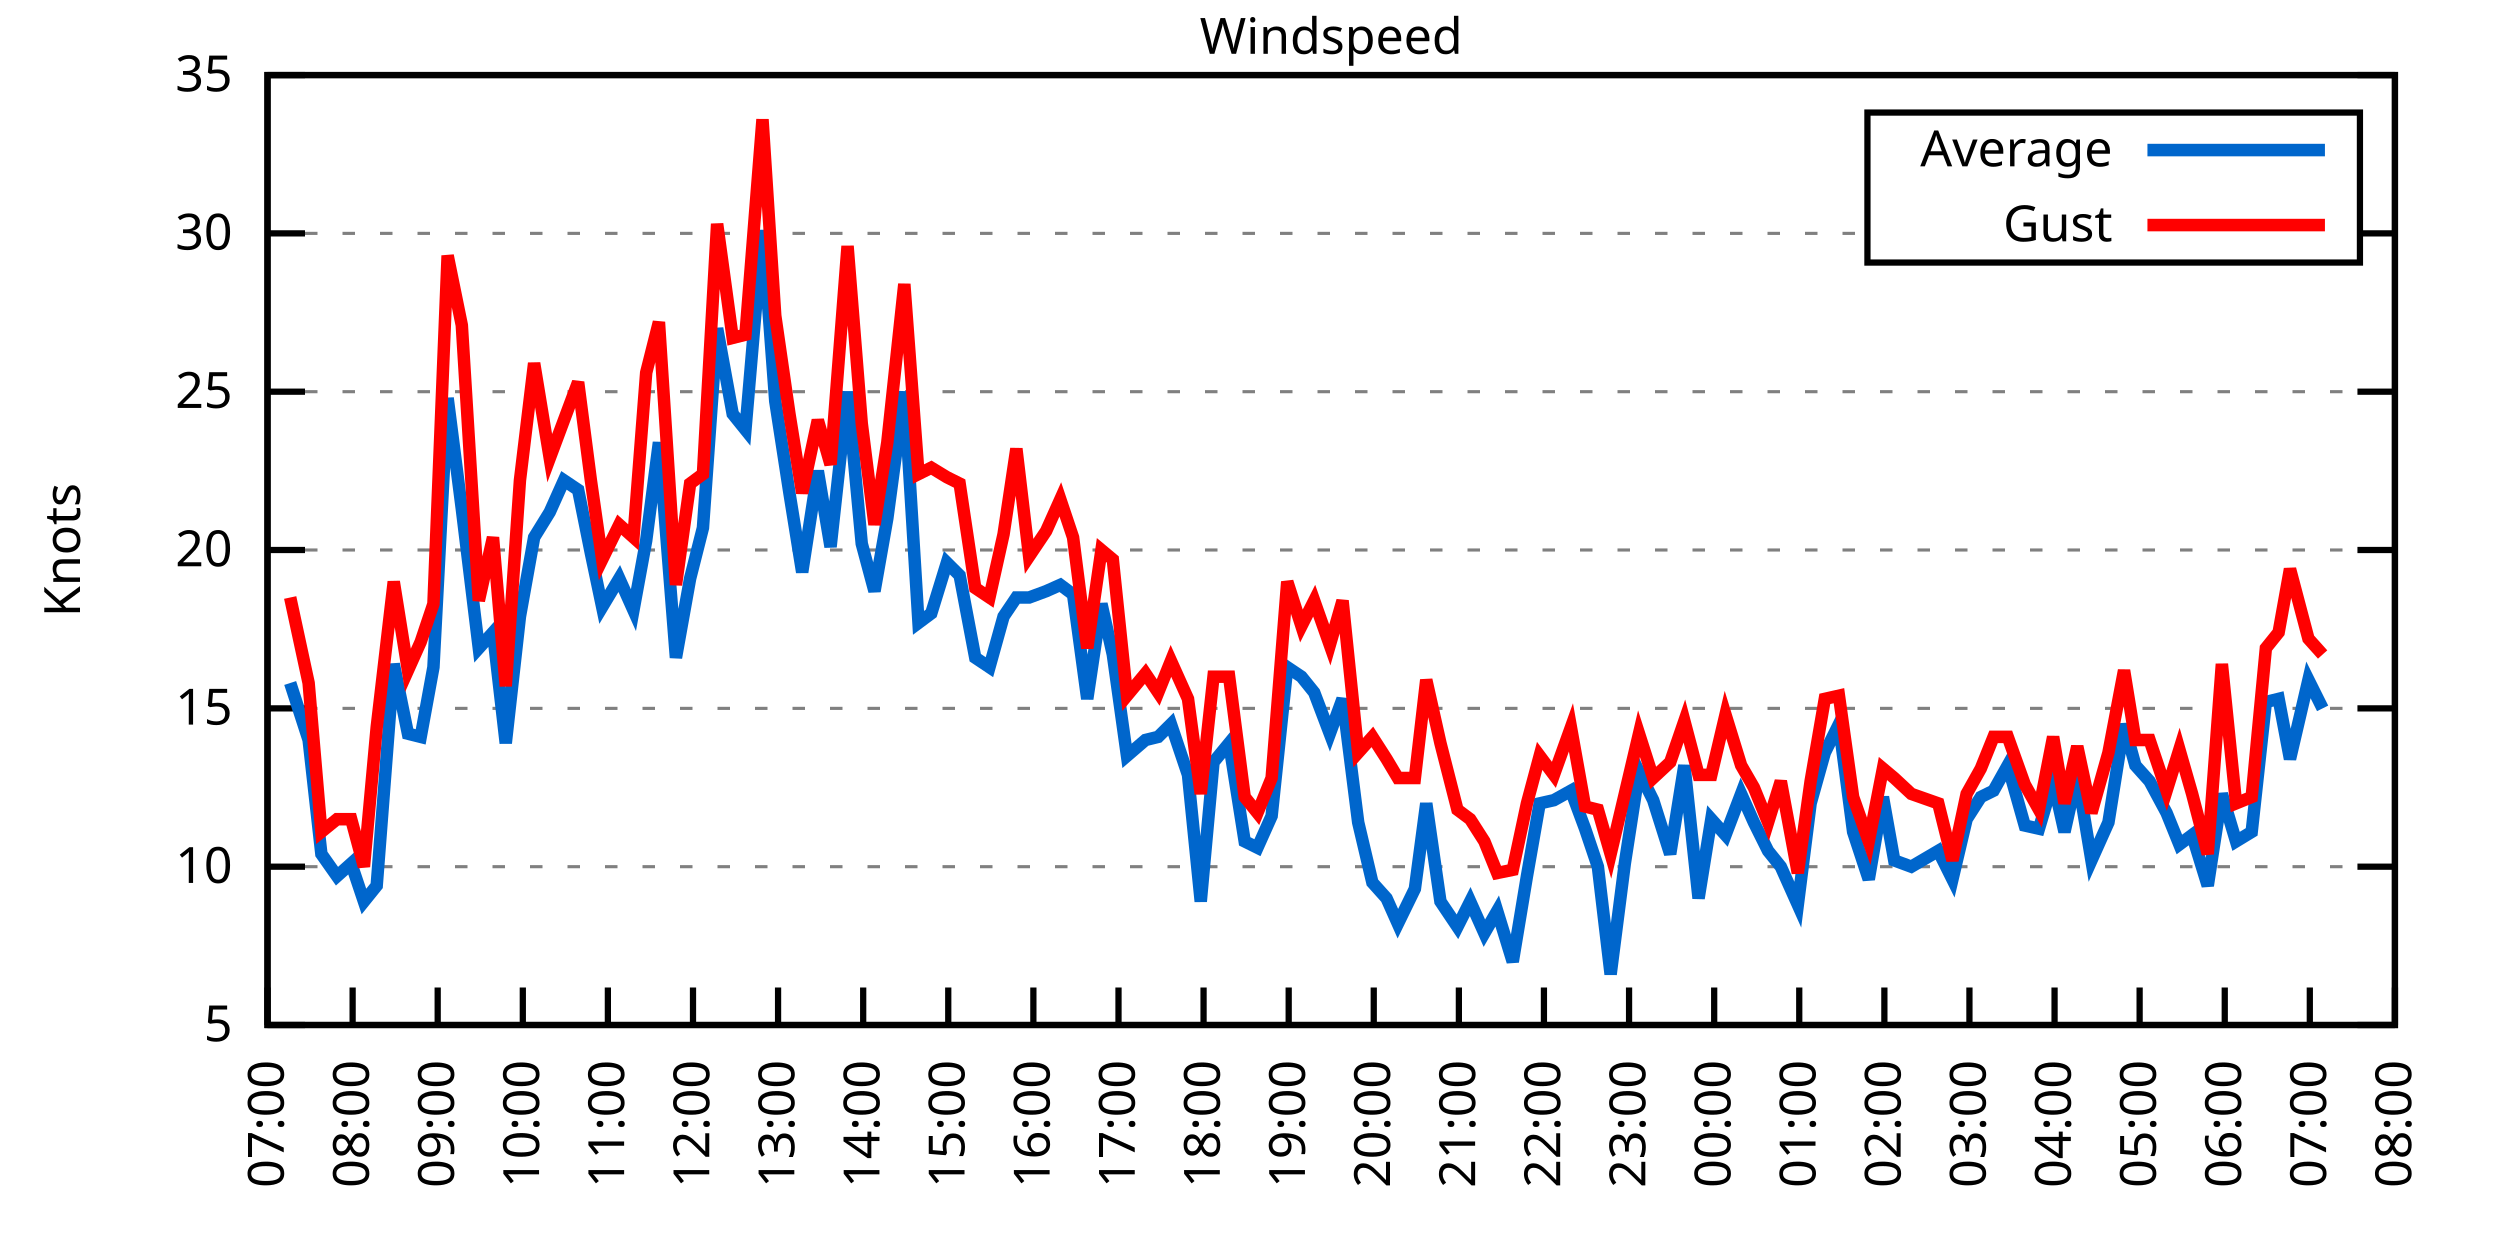
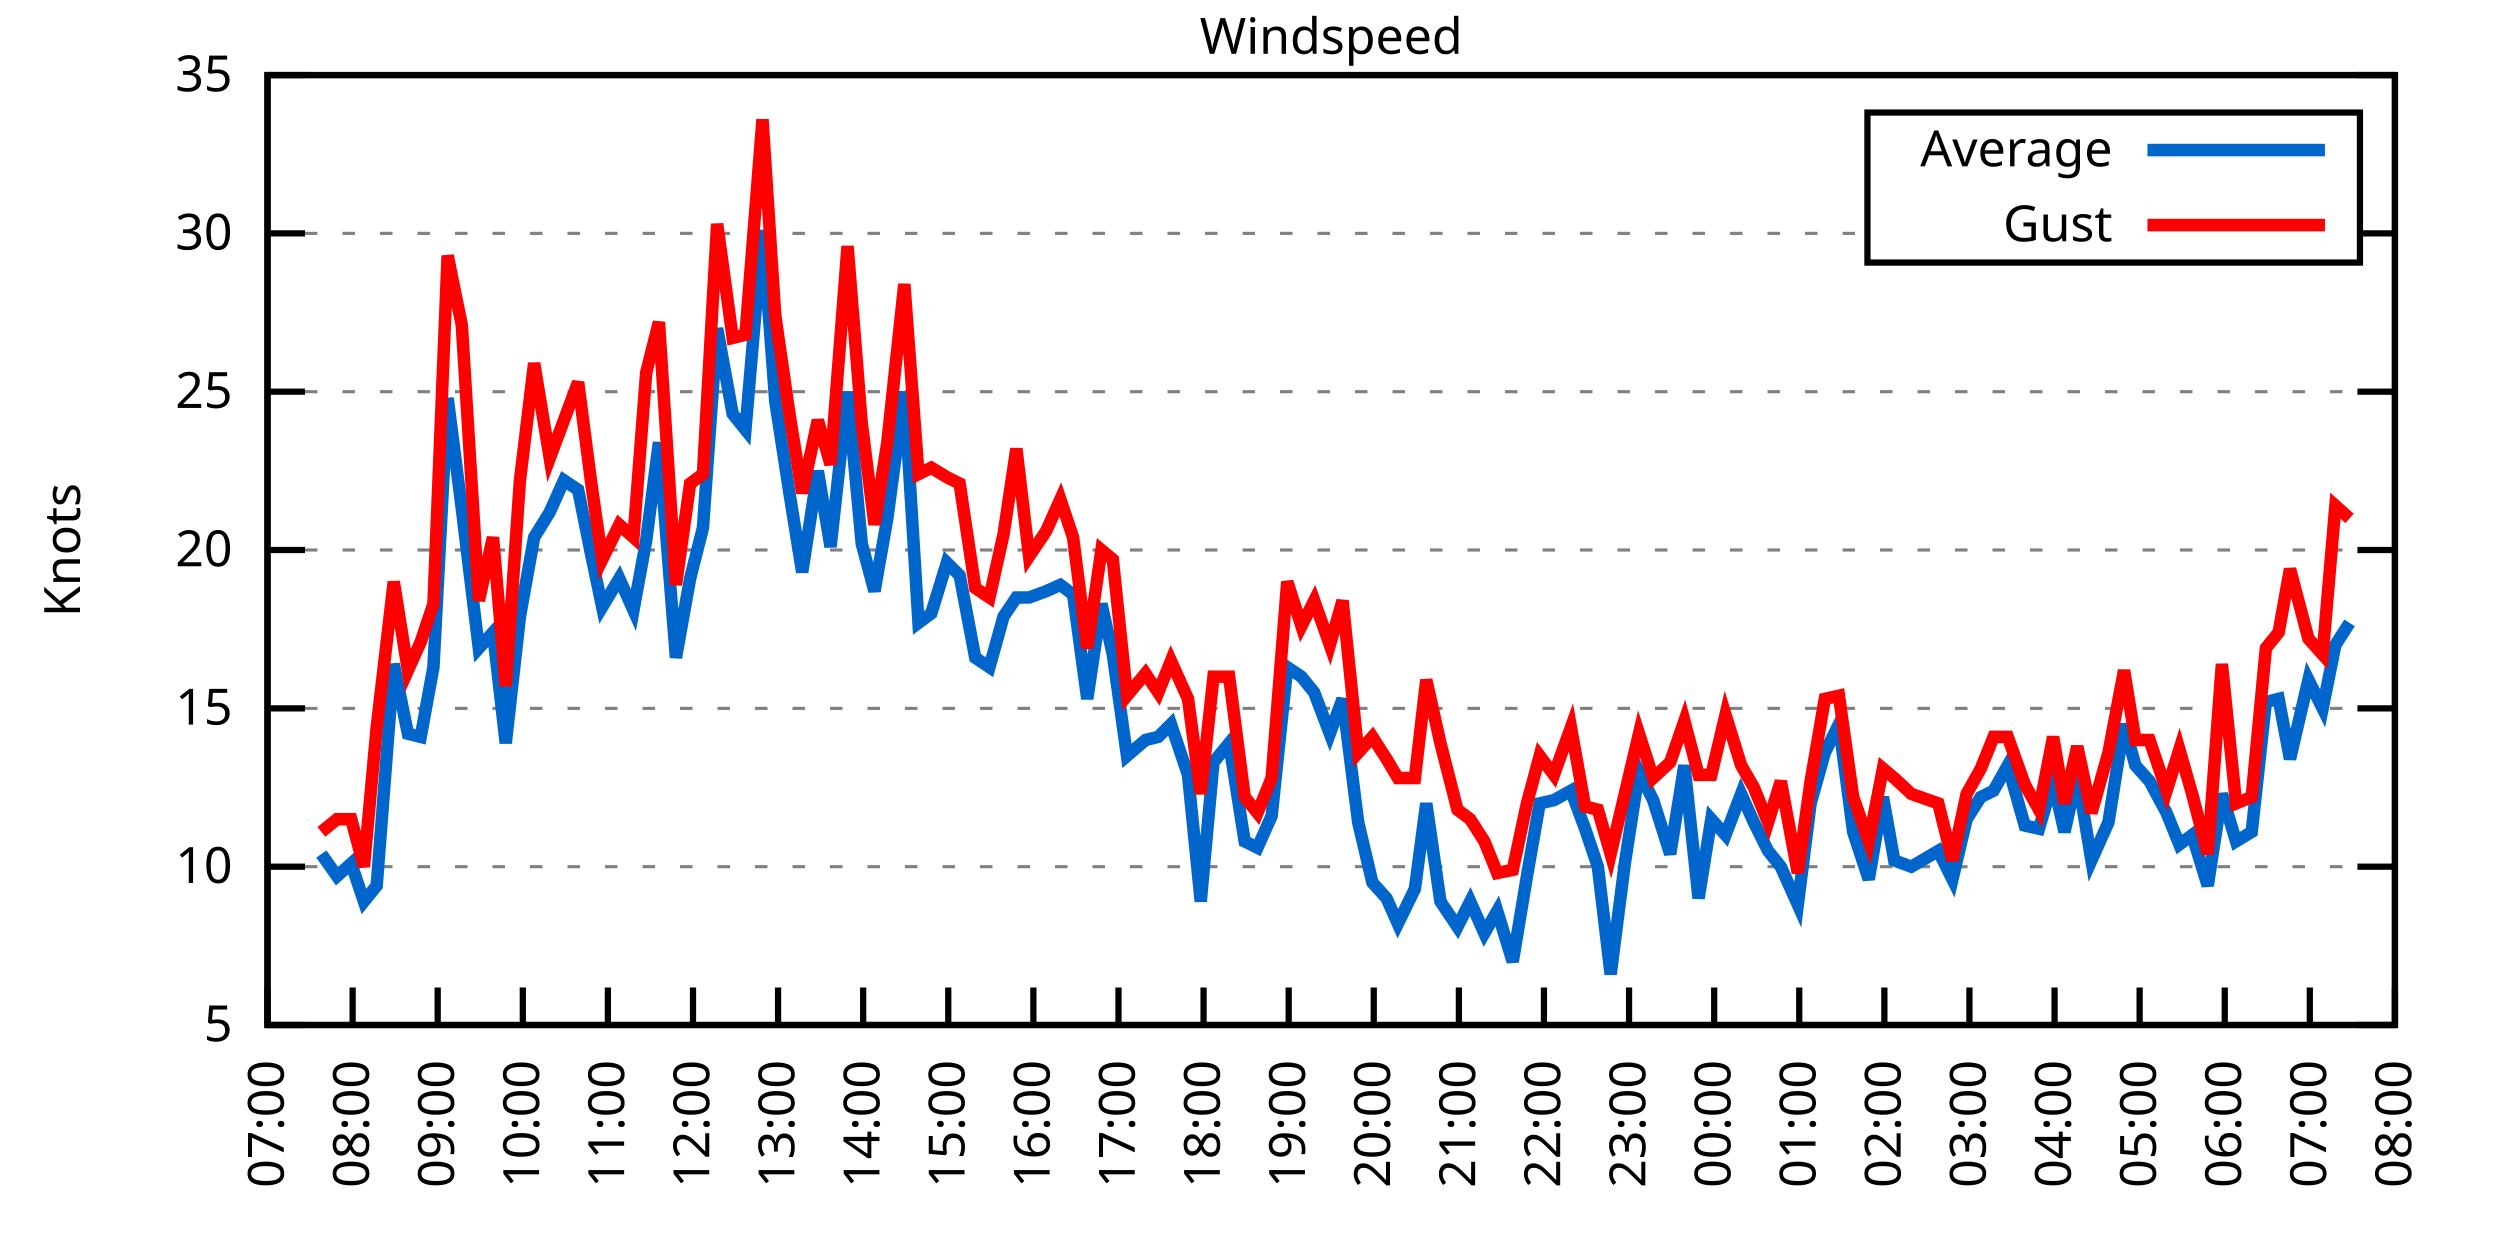
<svg xmlns="http://www.w3.org/2000/svg" xmlns:xlink="http://www.w3.org/1999/xlink" width="400" height="200" viewBox="0 0 400 200">
  <g id="gnuplot_canvas">
    <rect x="0" y="0" width="400" height="200" fill="none" />
    <defs>
      <circle id="gpDot" r="0.5" stroke-width="0.5" stroke="currentColor" />
      <path id="gpPt0" stroke-width="0.333" stroke="currentColor" d="M-1,0 h2 M0,-1 v2" />
      <path id="gpPt1" stroke-width="0.333" stroke="currentColor" d="M-1,-1 L1,1 M1,-1 L-1,1" />
      <path id="gpPt2" stroke-width="0.333" stroke="currentColor" d="M-1,0 L1,0 M0,-1 L0,1 M-1,-1 L1,1 M-1,1 L1,-1" />
      <rect id="gpPt3" stroke-width="0.333" stroke="currentColor" x="-1" y="-1" width="2" height="2" />
      <rect id="gpPt4" stroke-width="0.333" stroke="currentColor" fill="currentColor" x="-1" y="-1" width="2" height="2" />
      <circle id="gpPt5" stroke-width="0.333" stroke="currentColor" cx="0" cy="0" r="1" />
      <use xlink:href="#gpPt5" id="gpPt6" fill="currentColor" stroke="none" />
      <path id="gpPt7" stroke-width="0.333" stroke="currentColor" d="M0,-1.33 L-1.33,0.67 L1.33,0.67 z" />
      <use xlink:href="#gpPt7" id="gpPt8" fill="currentColor" stroke="none" />
      <use xlink:href="#gpPt7" id="gpPt9" stroke="currentColor" transform="rotate(180)" />
      <use xlink:href="#gpPt9" id="gpPt10" fill="currentColor" stroke="none" />
      <use xlink:href="#gpPt3" id="gpPt11" stroke="currentColor" transform="rotate(45)" />
      <use xlink:href="#gpPt11" id="gpPt12" fill="currentColor" stroke="none" />
      <path id="gpPt13" stroke-width="0.333" stroke="currentColor" d="M0,1.330 L1.265,0.411 L0.782,-1.067 L-0.782,-1.076 L-1.265,0.411 z" />
      <use xlink:href="#gpPt13" id="gpPt14" fill="currentColor" stroke="none" />
      <filter id="textbox" filterUnits="objectBoundingBox" x="0" y="0" height="1" width="1">
        <feFlood flood-color="white" flood-opacity="1" result="bgnd" />
        <feComposite in="SourceGraphic" in2="bgnd" operator="atop" />
      </filter>
      <filter id="greybox" filterUnits="objectBoundingBox" x="0" y="0" height="1" width="1">
        <feFlood flood-color="lightgrey" flood-opacity="1" result="grey" />
        <feComposite in="SourceGraphic" in2="grey" operator="atop" />
      </filter>
    </defs>
    <g fill="none" color="white" stroke="currentColor" stroke-width="1.00" stroke-linecap="butt" stroke-linejoin="miter">
</g>
    <g fill="none" color="black" stroke="currentColor" stroke-width="1.00" stroke-linecap="butt" stroke-linejoin="miter">
      <g stroke="none" shape-rendering="crispEdges">
        <polygon fill="rgb(255, 255, 255)" points="42.80,164.00 383.18,164.00 383.18,12.02 42.80,12.02 " />
      </g>
    </g>
    <g fill="none" color="black" stroke="currentColor" stroke-width="1.00" stroke-linecap="butt" stroke-linejoin="miter">
</g>
    <g fill="none" color="black" stroke="black" stroke-width="0.50" stroke-linecap="butt" stroke-linejoin="miter">
</g>
    <g fill="none" color="gray" stroke="currentColor" stroke-width="0.50" stroke-linecap="butt" stroke-linejoin="miter">
      <path stroke="gray" stroke-dasharray="2,4" class="gridline" d="M42.80,164.00 L383.19,164.00  " />
    </g>
    <g fill="none" color="gray" stroke="gray" stroke-width="1.00" stroke-linecap="butt" stroke-linejoin="miter">
</g>
    <g fill="none" color="black" stroke="currentColor" stroke-width="1.00" stroke-linecap="butt" stroke-linejoin="miter">
      <path stroke="black" d="M42.80,164.00 L48.80,164.00 M383.19,164.00 L377.19,164.00  " />
      <g transform="translate(37.20,166.60)" stroke="none" fill="black" font-family="Sans" font-size="8.00" text-anchor="end">
        <text>
          <tspan font-family="Sans"> 5</tspan>
        </text>
      </g>
    </g>
    <g fill="none" color="black" stroke="currentColor" stroke-width="1.00" stroke-linecap="butt" stroke-linejoin="miter">
</g>
    <g fill="none" color="black" stroke="black" stroke-width="0.50" stroke-linecap="butt" stroke-linejoin="miter">
</g>
    <g fill="none" color="gray" stroke="currentColor" stroke-width="0.50" stroke-linecap="butt" stroke-linejoin="miter">
      <path stroke="gray" stroke-dasharray="2,4" class="gridline" d="M42.80,138.67 L383.19,138.67  " />
    </g>
    <g fill="none" color="gray" stroke="gray" stroke-width="1.00" stroke-linecap="butt" stroke-linejoin="miter">
</g>
    <g fill="none" color="black" stroke="currentColor" stroke-width="1.00" stroke-linecap="butt" stroke-linejoin="miter">
      <path stroke="black" d="M42.80,138.67 L48.80,138.67 M383.19,138.67 L377.19,138.67  " />
      <g transform="translate(37.20,141.27)" stroke="none" fill="black" font-family="Sans" font-size="8.00" text-anchor="end">
        <text>
          <tspan font-family="Sans"> 10</tspan>
        </text>
      </g>
    </g>
    <g fill="none" color="black" stroke="currentColor" stroke-width="1.00" stroke-linecap="butt" stroke-linejoin="miter">
</g>
    <g fill="none" color="black" stroke="black" stroke-width="0.50" stroke-linecap="butt" stroke-linejoin="miter">
</g>
    <g fill="none" color="gray" stroke="currentColor" stroke-width="0.50" stroke-linecap="butt" stroke-linejoin="miter">
      <path stroke="gray" stroke-dasharray="2,4" class="gridline" d="M42.80,113.34 L383.19,113.34  " />
    </g>
    <g fill="none" color="gray" stroke="gray" stroke-width="1.00" stroke-linecap="butt" stroke-linejoin="miter">
</g>
    <g fill="none" color="black" stroke="currentColor" stroke-width="1.00" stroke-linecap="butt" stroke-linejoin="miter">
      <path stroke="black" d="M42.80,113.34 L48.80,113.34 M383.19,113.34 L377.19,113.34  " />
      <g transform="translate(37.20,115.94)" stroke="none" fill="black" font-family="Sans" font-size="8.00" text-anchor="end">
        <text>
          <tspan font-family="Sans"> 15</tspan>
        </text>
      </g>
    </g>
    <g fill="none" color="black" stroke="currentColor" stroke-width="1.00" stroke-linecap="butt" stroke-linejoin="miter">
</g>
    <g fill="none" color="black" stroke="black" stroke-width="0.50" stroke-linecap="butt" stroke-linejoin="miter">
</g>
    <g fill="none" color="gray" stroke="currentColor" stroke-width="0.50" stroke-linecap="butt" stroke-linejoin="miter">
      <path stroke="gray" stroke-dasharray="2,4" class="gridline" d="M42.80,88.00 L383.19,88.00  " />
    </g>
    <g fill="none" color="gray" stroke="gray" stroke-width="1.00" stroke-linecap="butt" stroke-linejoin="miter">
</g>
    <g fill="none" color="black" stroke="currentColor" stroke-width="1.00" stroke-linecap="butt" stroke-linejoin="miter">
      <path stroke="black" d="M42.80,88.00 L48.80,88.00 M383.19,88.00 L377.19,88.00  " />
      <g transform="translate(37.20,90.60)" stroke="none" fill="black" font-family="Sans" font-size="8.00" text-anchor="end">
        <text>
          <tspan font-family="Sans"> 20</tspan>
        </text>
      </g>
    </g>
    <g fill="none" color="black" stroke="currentColor" stroke-width="1.00" stroke-linecap="butt" stroke-linejoin="miter">
</g>
    <g fill="none" color="black" stroke="black" stroke-width="0.50" stroke-linecap="butt" stroke-linejoin="miter">
</g>
    <g fill="none" color="gray" stroke="currentColor" stroke-width="0.50" stroke-linecap="butt" stroke-linejoin="miter">
      <path stroke="gray" stroke-dasharray="2,4" class="gridline" d="M42.80,62.67 L383.19,62.67  " />
    </g>
    <g fill="none" color="gray" stroke="gray" stroke-width="1.00" stroke-linecap="butt" stroke-linejoin="miter">
</g>
    <g fill="none" color="black" stroke="currentColor" stroke-width="1.00" stroke-linecap="butt" stroke-linejoin="miter">
      <path stroke="black" d="M42.80,62.67 L48.80,62.67 M383.19,62.67 L377.19,62.67  " />
      <g transform="translate(37.20,65.27)" stroke="none" fill="black" font-family="Sans" font-size="8.00" text-anchor="end">
        <text>
          <tspan font-family="Sans"> 25</tspan>
        </text>
      </g>
    </g>
    <g fill="none" color="black" stroke="currentColor" stroke-width="1.00" stroke-linecap="butt" stroke-linejoin="miter">
</g>
    <g fill="none" color="black" stroke="black" stroke-width="0.50" stroke-linecap="butt" stroke-linejoin="miter">
</g>
    <g fill="none" color="gray" stroke="currentColor" stroke-width="0.50" stroke-linecap="butt" stroke-linejoin="miter">
      <path stroke="gray" stroke-dasharray="2,4" class="gridline" d="M42.80,37.34 L298.79,37.34 M377.59,37.34 L383.19,37.34  " />
    </g>
    <g fill="none" color="gray" stroke="gray" stroke-width="1.00" stroke-linecap="butt" stroke-linejoin="miter">
</g>
    <g fill="none" color="black" stroke="currentColor" stroke-width="1.00" stroke-linecap="butt" stroke-linejoin="miter">
      <path stroke="black" d="M42.80,37.34 L48.80,37.34 M383.19,37.34 L377.19,37.34  " />
      <g transform="translate(37.20,39.94)" stroke="none" fill="black" font-family="Sans" font-size="8.00" text-anchor="end">
        <text>
          <tspan font-family="Sans"> 30</tspan>
        </text>
      </g>
    </g>
    <g fill="none" color="black" stroke="currentColor" stroke-width="1.00" stroke-linecap="butt" stroke-linejoin="miter">
</g>
    <g fill="none" color="black" stroke="black" stroke-width="0.50" stroke-linecap="butt" stroke-linejoin="miter">
</g>
    <g fill="none" color="gray" stroke="currentColor" stroke-width="0.50" stroke-linecap="butt" stroke-linejoin="miter">
      <path stroke="gray" stroke-dasharray="2,4" class="gridline" d="M42.80,12.01 L383.19,12.01  " />
    </g>
    <g fill="none" color="gray" stroke="gray" stroke-width="1.00" stroke-linecap="butt" stroke-linejoin="miter">
</g>
    <g fill="none" color="black" stroke="currentColor" stroke-width="1.00" stroke-linecap="butt" stroke-linejoin="miter">
      <path stroke="black" d="M42.80,12.01 L48.80,12.01 M383.19,12.01 L377.19,12.01  " />
      <g transform="translate(37.20,14.61)" stroke="none" fill="black" font-family="Sans" font-size="8.00" text-anchor="end">
        <text>
          <tspan font-family="Sans"> 35</tspan>
        </text>
      </g>
    </g>
    <g fill="none" color="black" stroke="currentColor" stroke-width="1.00" stroke-linecap="butt" stroke-linejoin="miter">
      <path stroke="black" d="M42.80,164.00 L42.80,158.00  " />
      <g transform="translate(45.40,169.60) rotate(270.00)" stroke="none" fill="black" font-family="Sans" font-size="8.00" text-anchor="end">
        <text>
          <tspan font-family="Sans">07:00</tspan>
        </text>
      </g>
    </g>
    <g fill="none" color="black" stroke="currentColor" stroke-width="1.00" stroke-linecap="butt" stroke-linejoin="miter">
      <path stroke="black" d="M56.42,164.00 L56.42,158.00  " />
      <g transform="translate(59.02,169.60) rotate(270.00)" stroke="none" fill="black" font-family="Sans" font-size="8.00" text-anchor="end">
        <text>
          <tspan font-family="Sans">08:00</tspan>
        </text>
      </g>
    </g>
    <g fill="none" color="black" stroke="currentColor" stroke-width="1.00" stroke-linecap="butt" stroke-linejoin="miter">
      <path stroke="black" d="M70.03,164.00 L70.03,158.00  " />
      <g transform="translate(72.63,169.60) rotate(270.00)" stroke="none" fill="black" font-family="Sans" font-size="8.00" text-anchor="end">
        <text>
          <tspan font-family="Sans">09:00</tspan>
        </text>
      </g>
    </g>
    <g fill="none" color="black" stroke="currentColor" stroke-width="1.00" stroke-linecap="butt" stroke-linejoin="miter">
      <path stroke="black" d="M83.65,164.00 L83.65,158.00  " />
      <g transform="translate(86.25,169.60) rotate(270.00)" stroke="none" fill="black" font-family="Sans" font-size="8.00" text-anchor="end">
        <text>
          <tspan font-family="Sans">10:00</tspan>
        </text>
      </g>
    </g>
    <g fill="none" color="black" stroke="currentColor" stroke-width="1.00" stroke-linecap="butt" stroke-linejoin="miter">
      <path stroke="black" d="M97.26,164.00 L97.26,158.00  " />
      <g transform="translate(99.86,169.60) rotate(270.00)" stroke="none" fill="black" font-family="Sans" font-size="8.00" text-anchor="end">
        <text>
          <tspan font-family="Sans">11:00</tspan>
        </text>
      </g>
    </g>
    <g fill="none" color="black" stroke="currentColor" stroke-width="1.00" stroke-linecap="butt" stroke-linejoin="miter">
      <path stroke="black" d="M110.88,164.00 L110.88,158.00  " />
      <g transform="translate(113.48,169.60) rotate(270.00)" stroke="none" fill="black" font-family="Sans" font-size="8.00" text-anchor="end">
        <text>
          <tspan font-family="Sans">12:00</tspan>
        </text>
      </g>
    </g>
    <g fill="none" color="black" stroke="currentColor" stroke-width="1.00" stroke-linecap="butt" stroke-linejoin="miter">
      <path stroke="black" d="M124.49,164.00 L124.49,158.00  " />
      <g transform="translate(127.09,169.60) rotate(270.00)" stroke="none" fill="black" font-family="Sans" font-size="8.00" text-anchor="end">
        <text>
          <tspan font-family="Sans">13:00</tspan>
        </text>
      </g>
    </g>
    <g fill="none" color="black" stroke="currentColor" stroke-width="1.00" stroke-linecap="butt" stroke-linejoin="miter">
      <path stroke="black" d="M138.11,164.00 L138.11,158.00  " />
      <g transform="translate(140.71,169.60) rotate(270.00)" stroke="none" fill="black" font-family="Sans" font-size="8.00" text-anchor="end">
        <text>
          <tspan font-family="Sans">14:00</tspan>
        </text>
      </g>
    </g>
    <g fill="none" color="black" stroke="currentColor" stroke-width="1.00" stroke-linecap="butt" stroke-linejoin="miter">
      <path stroke="black" d="M151.72,164.00 L151.72,158.00  " />
      <g transform="translate(154.32,169.60) rotate(270.00)" stroke="none" fill="black" font-family="Sans" font-size="8.00" text-anchor="end">
        <text>
          <tspan font-family="Sans">15:00</tspan>
        </text>
      </g>
    </g>
    <g fill="none" color="black" stroke="currentColor" stroke-width="1.00" stroke-linecap="butt" stroke-linejoin="miter">
      <path stroke="black" d="M165.34,164.00 L165.34,158.00  " />
      <g transform="translate(167.94,169.60) rotate(270.00)" stroke="none" fill="black" font-family="Sans" font-size="8.00" text-anchor="end">
        <text>
          <tspan font-family="Sans">16:00</tspan>
        </text>
      </g>
    </g>
    <g fill="none" color="black" stroke="currentColor" stroke-width="1.00" stroke-linecap="butt" stroke-linejoin="miter">
      <path stroke="black" d="M178.96,164.00 L178.96,158.00  " />
      <g transform="translate(181.56,169.60) rotate(270.00)" stroke="none" fill="black" font-family="Sans" font-size="8.00" text-anchor="end">
        <text>
          <tspan font-family="Sans">17:00</tspan>
        </text>
      </g>
    </g>
    <g fill="none" color="black" stroke="currentColor" stroke-width="1.00" stroke-linecap="butt" stroke-linejoin="miter">
      <path stroke="black" d="M192.57,164.00 L192.57,158.00  " />
      <g transform="translate(195.17,169.60) rotate(270.00)" stroke="none" fill="black" font-family="Sans" font-size="8.00" text-anchor="end">
        <text>
          <tspan font-family="Sans">18:00</tspan>
        </text>
      </g>
    </g>
    <g fill="none" color="black" stroke="currentColor" stroke-width="1.00" stroke-linecap="butt" stroke-linejoin="miter">
      <path stroke="black" d="M206.19,164.00 L206.19,158.00  " />
      <g transform="translate(208.79,169.60) rotate(270.00)" stroke="none" fill="black" font-family="Sans" font-size="8.00" text-anchor="end">
        <text>
          <tspan font-family="Sans">19:00</tspan>
        </text>
      </g>
    </g>
    <g fill="none" color="black" stroke="currentColor" stroke-width="1.00" stroke-linecap="butt" stroke-linejoin="miter">
      <path stroke="black" d="M219.80,164.00 L219.80,158.00  " />
      <g transform="translate(222.40,169.60) rotate(270.00)" stroke="none" fill="black" font-family="Sans" font-size="8.00" text-anchor="end">
        <text>
          <tspan font-family="Sans">20:00</tspan>
        </text>
      </g>
    </g>
    <g fill="none" color="black" stroke="currentColor" stroke-width="1.00" stroke-linecap="butt" stroke-linejoin="miter">
      <path stroke="black" d="M233.42,164.00 L233.42,158.00  " />
      <g transform="translate(236.02,169.60) rotate(270.00)" stroke="none" fill="black" font-family="Sans" font-size="8.00" text-anchor="end">
        <text>
          <tspan font-family="Sans">21:00</tspan>
        </text>
      </g>
    </g>
    <g fill="none" color="black" stroke="currentColor" stroke-width="1.00" stroke-linecap="butt" stroke-linejoin="miter">
      <path stroke="black" d="M247.03,164.00 L247.03,158.00  " />
      <g transform="translate(249.63,169.60) rotate(270.00)" stroke="none" fill="black" font-family="Sans" font-size="8.00" text-anchor="end">
        <text>
          <tspan font-family="Sans">22:00</tspan>
        </text>
      </g>
    </g>
    <g fill="none" color="black" stroke="currentColor" stroke-width="1.00" stroke-linecap="butt" stroke-linejoin="miter">
      <path stroke="black" d="M260.65,164.00 L260.65,158.00  " />
      <g transform="translate(263.25,169.60) rotate(270.00)" stroke="none" fill="black" font-family="Sans" font-size="8.00" text-anchor="end">
        <text>
          <tspan font-family="Sans">23:00</tspan>
        </text>
      </g>
    </g>
    <g fill="none" color="black" stroke="currentColor" stroke-width="1.00" stroke-linecap="butt" stroke-linejoin="miter">
      <path stroke="black" d="M274.27,164.00 L274.27,158.00  " />
      <g transform="translate(276.87,169.60) rotate(270.00)" stroke="none" fill="black" font-family="Sans" font-size="8.00" text-anchor="end">
        <text>
          <tspan font-family="Sans">00:00</tspan>
        </text>
      </g>
    </g>
    <g fill="none" color="black" stroke="currentColor" stroke-width="1.00" stroke-linecap="butt" stroke-linejoin="miter">
      <path stroke="black" d="M287.88,164.00 L287.88,158.00  " />
      <g transform="translate(290.48,169.60) rotate(270.00)" stroke="none" fill="black" font-family="Sans" font-size="8.00" text-anchor="end">
        <text>
          <tspan font-family="Sans">01:00</tspan>
        </text>
      </g>
    </g>
    <g fill="none" color="black" stroke="currentColor" stroke-width="1.00" stroke-linecap="butt" stroke-linejoin="miter">
      <path stroke="black" d="M301.50,164.00 L301.50,158.00  " />
      <g transform="translate(304.10,169.60) rotate(270.00)" stroke="none" fill="black" font-family="Sans" font-size="8.00" text-anchor="end">
        <text>
          <tspan font-family="Sans">02:00</tspan>
        </text>
      </g>
    </g>
    <g fill="none" color="black" stroke="currentColor" stroke-width="1.00" stroke-linecap="butt" stroke-linejoin="miter">
      <path stroke="black" d="M315.11,164.00 L315.11,158.00  " />
      <g transform="translate(317.71,169.60) rotate(270.00)" stroke="none" fill="black" font-family="Sans" font-size="8.00" text-anchor="end">
        <text>
          <tspan font-family="Sans">03:00</tspan>
        </text>
      </g>
    </g>
    <g fill="none" color="black" stroke="currentColor" stroke-width="1.00" stroke-linecap="butt" stroke-linejoin="miter">
      <path stroke="black" d="M328.73,164.00 L328.73,158.00  " />
      <g transform="translate(331.33,169.60) rotate(270.00)" stroke="none" fill="black" font-family="Sans" font-size="8.00" text-anchor="end">
        <text>
          <tspan font-family="Sans">04:00</tspan>
        </text>
      </g>
    </g>
    <g fill="none" color="black" stroke="currentColor" stroke-width="1.00" stroke-linecap="butt" stroke-linejoin="miter">
      <path stroke="black" d="M342.34,164.00 L342.34,158.00  " />
      <g transform="translate(344.94,169.60) rotate(270.00)" stroke="none" fill="black" font-family="Sans" font-size="8.00" text-anchor="end">
        <text>
          <tspan font-family="Sans">05:00</tspan>
        </text>
      </g>
    </g>
    <g fill="none" color="black" stroke="currentColor" stroke-width="1.00" stroke-linecap="butt" stroke-linejoin="miter">
      <path stroke="black" d="M355.96,164.00 L355.96,158.00  " />
      <g transform="translate(358.56,169.60) rotate(270.00)" stroke="none" fill="black" font-family="Sans" font-size="8.00" text-anchor="end">
        <text>
          <tspan font-family="Sans">06:00</tspan>
        </text>
      </g>
    </g>
    <g fill="none" color="black" stroke="currentColor" stroke-width="1.00" stroke-linecap="butt" stroke-linejoin="miter">
      <path stroke="black" d="M369.57,164.00 L369.57,158.00  " />
      <g transform="translate(372.17,169.60) rotate(270.00)" stroke="none" fill="black" font-family="Sans" font-size="8.00" text-anchor="end">
        <text>
          <tspan font-family="Sans">07:00</tspan>
        </text>
      </g>
    </g>
    <g fill="none" color="black" stroke="currentColor" stroke-width="1.00" stroke-linecap="butt" stroke-linejoin="miter">
      <path stroke="black" d="M383.19,164.00 L383.19,158.00  " />
      <g transform="translate(385.79,169.60) rotate(270.00)" stroke="none" fill="black" font-family="Sans" font-size="8.00" text-anchor="end">
        <text>
          <tspan font-family="Sans">08:00</tspan>
        </text>
      </g>
    </g>
    <g fill="none" color="black" stroke="currentColor" stroke-width="1.00" stroke-linecap="butt" stroke-linejoin="miter">
</g>
    <g fill="none" color="black" stroke="currentColor" stroke-width="1.00" stroke-linecap="butt" stroke-linejoin="miter">
      <path stroke="black" d="M42.80,12.01 L42.80,164.00 L383.19,164.00 L383.19,12.01 L42.80,12.01 Z  " />
    </g>
    <g fill="none" color="black" stroke="currentColor" stroke-width="1.00" stroke-linecap="butt" stroke-linejoin="miter">
</g>
    <g fill="none" color="black" stroke="currentColor" stroke-width="1.00" stroke-linecap="butt" stroke-linejoin="miter">
      <path stroke="black" d="M298.79,42.01 L298.79,18.01 L377.59,18.01 L377.59,42.01 L298.79,42.01 Z  " />
    </g>
    <g id="Windspeed_plot_1">
      <g fill="none" color="white" stroke="black" stroke-width="2.00" stroke-linecap="butt" stroke-linejoin="miter">
</g>
      <g fill="none" color="black" stroke="currentColor" stroke-width="2.00" stroke-linecap="butt" stroke-linejoin="miter">
        <g transform="translate(337.99,26.61)" stroke="none" fill="black" font-family="Sans" font-size="8.00" text-anchor="end">
          <text>
            <tspan font-family="Sans">Average</tspan>
          </text>
        </g>
      </g>
      <g fill="none" color="black" stroke="currentColor" stroke-width="2.00" stroke-linecap="butt" stroke-linejoin="miter">
-         <path stroke="rgb(  0, 102, 204)" d="M343.59,24.01 L371.99,24.01 M46.43,109.28 L49.38,118.40 L51.42,136.64 L53.92,140.19 L56.19,138.16 L58.23,144.24   L60.27,141.71 L63.00,106.24 L65.27,117.39 L67.31,117.90 L69.35,106.75 L71.62,63.69 L73.89,81.42 L76.61,103.71   L78.88,101.18 L80.92,118.91 L83.19,98.64 L85.46,85.98 L87.96,81.93 L90.23,76.86 L92.50,78.38 L94.54,88.51   L96.35,97.12 L99.08,92.56 L101.35,97.63 L103.39,86.49 L105.43,70.78 L108.15,105.23 L110.42,92.56 L112.47,84.46   L114.74,52.54 L117.23,66.22 L119.27,68.75 L122.00,36.84 L124.04,64.19 L126.31,78.89 L128.35,91.55 L130.85,75.34   L132.89,87.50 L135.61,62.67 L137.88,86.99 L139.92,94.59 L141.97,82.94 L144.69,62.67 L146.96,99.66 L149.00,98.14   L151.50,90.03 L153.54,92.06 L156.04,105.23 L158.31,106.75 L160.57,98.64 L162.62,95.60 L164.66,95.60 L167.38,94.59   L169.65,93.58 L171.69,95.10 L173.96,111.82 L176.23,96.62 L178.05,104.72 L180.32,120.94 L183.27,118.40 L185.31,117.90   L187.35,115.87 L190.08,123.98 L192.12,144.24 L194.16,121.95 L196.66,118.91 L199.15,134.62 L201.19,135.63 L203.46,130.56   L205.96,106.75 L208.23,108.27 L210.27,110.80 L212.77,117.39 L214.81,111.82 L217.31,131.58 L219.58,141.20 L221.85,143.73   L223.66,147.79 L226.38,142.21 L228.20,128.54 L230.47,144.24 L233.19,148.29 L235.23,144.24 L237.50,149.31 L239.55,145.76   L242.04,153.87 L244.31,140.19 L246.35,128.54 L248.62,128.03 L251.35,126.51 L253.61,132.59 L255.66,138.67 L257.70,155.89   L259.97,138.16 L262.24,123.47 L264.51,128.03 L267.23,136.64 L269.50,122.46 L271.77,143.73 L273.81,131.07 L276.08,133.60   L278.58,127.02 L280.62,131.58 L282.89,136.14 L284.93,138.67 L287.65,144.75 L289.70,128.54 L291.97,120.43 L294.23,115.87   L296.50,133.10 L299.00,140.69 L301.27,127.52 L303.08,137.66 L305.81,138.67 L310.12,136.14 L312.39,140.69 L314.66,131.07   L316.93,127.52 L318.97,126.51 L321.24,122.46 L323.96,132.08 L326.23,132.59 L328.50,124.99 L330.32,133.10 L332.36,123.98   L334.63,137.66 L337.35,131.58 L339.85,115.87 L341.66,122.46 L343.93,124.99 L346.65,130.06 L348.70,135.12 L350.74,133.60   L353.24,141.71 L355.50,127.02 L357.77,134.62 L360.27,133.10 L362.54,112.32 L364.58,111.82 L366.40,121.44 L369.35,108.78   L371.62,113.34  " />
+         <path stroke="rgb(  0, 102, 204)" d="M343.59,24.01 L371.99,24.01 M51.42,136.64 L53.92,140.19 L56.19,138.16 L58.23,144.24 L60.27,141.71 L63.00,106.24   L65.27,117.39 L67.31,117.90 L69.35,106.75 L71.62,63.69 L73.89,81.42 L76.61,103.71 L78.88,101.18 L80.92,118.91   L83.19,98.64 L85.46,85.98 L87.96,81.93 L90.23,76.86 L92.50,78.38 L94.54,88.51 L96.35,97.12 L99.08,92.56   L101.35,97.63 L103.39,86.49 L105.43,70.78 L108.15,105.23 L110.42,92.56 L112.47,84.46 L114.74,52.54 L117.23,66.22   L119.27,68.75 L122.00,36.84 L124.04,64.19 L126.31,78.89 L128.35,91.55 L130.85,75.34 L132.89,87.50 L135.61,62.67   L137.88,86.99 L139.92,94.59 L141.97,82.94 L144.69,62.67 L146.96,99.66 L149.00,98.14 L151.50,90.03 L153.54,92.06   L156.04,105.23 L158.31,106.75 L160.57,98.64 L162.62,95.60 L164.66,95.60 L167.38,94.59 L169.65,93.58 L171.69,95.10   L173.96,111.82 L176.23,96.62 L178.05,104.72 L180.32,120.94 L183.27,118.40 L185.31,117.90 L187.35,115.87 L190.08,123.98   L192.12,144.24 L194.16,121.95 L196.66,118.91 L199.15,134.62 L201.19,135.63 L203.46,130.56 L205.96,106.75 L208.23,108.27   L210.27,110.80 L212.77,117.39 L214.81,111.82 L217.31,131.58 L219.58,141.20 L221.85,143.73 L223.66,147.79 L226.38,142.21   L228.20,128.54 L230.47,144.24 L233.19,148.29 L235.23,144.24 L237.50,149.31 L239.55,145.76 L242.04,153.87 L244.31,140.19   L246.35,128.54 L248.62,128.03 L251.35,126.51 L253.61,132.59 L255.66,138.67 L257.70,155.89 L259.97,138.16 L262.24,123.47   L264.51,128.03 L267.23,136.64 L269.50,122.46 L271.77,143.73 L273.81,131.07 L276.08,133.60 L278.58,127.02 L280.62,131.58   L282.89,136.14 L284.93,138.67 L287.65,144.75 L289.70,128.54 L291.97,120.43 L294.23,115.87 L296.50,133.10 L299.00,140.69   L301.27,127.52 L303.08,137.66 L305.81,138.67 L310.12,136.14 L312.39,140.69 L314.66,131.07 L316.93,127.52 L318.97,126.51   L321.24,122.46 L323.96,132.08 L326.23,132.59 L328.50,124.99 L330.32,133.10 L332.36,123.98 L334.63,137.66 L337.35,131.58   L339.85,115.87 L341.66,122.46 L343.93,124.99 L346.65,130.06 L348.70,135.12 L350.74,133.60 L353.24,141.71 L355.50,127.02   L357.77,134.62 L360.27,133.10 L362.54,112.32 L364.58,111.82 L366.40,121.44 L369.35,108.78 L371.62,113.34 L373.66,103.20   L375.93,99.66  " />
      </g>
    </g>
    <g id="Windspeed_plot_2">
      <g fill="none" color="black" stroke="currentColor" stroke-width="2.00" stroke-linecap="butt" stroke-linejoin="miter">
        <g transform="translate(337.99,38.61)" stroke="none" fill="black" font-family="Sans" font-size="8.00" text-anchor="end">
          <text>
            <tspan font-family="Sans">Gust</tspan>
          </text>
        </g>
      </g>
      <g fill="none" color="black" stroke="currentColor" stroke-width="2.00" stroke-linecap="butt" stroke-linejoin="miter">
-         <path stroke="rgb(255,   0,   0)" d="M343.59,36.01 L371.99,36.01 M46.43,95.60 L49.38,109.28 L51.42,133.10 L53.92,131.07 L56.19,131.07 L58.23,138.67   L60.27,116.38 L63.00,93.07 L65.27,107.26 L67.31,102.70 L69.35,96.62 L71.62,40.89 L73.89,52.03 L76.61,96.11   L78.88,85.98 L80.92,109.79 L83.19,76.86 L85.46,58.11 L87.96,73.31 L90.23,67.23 L92.50,61.15 L94.54,76.86   L96.35,89.52 L99.08,83.95 L101.35,85.98 L103.39,59.63 L105.43,51.53 L108.15,93.58 L110.42,77.37 L112.47,75.85   L114.74,35.82 L117.23,54.06 L119.27,53.55 L122.00,19.10 L124.04,50.51 L126.31,66.22 L128.35,78.89 L130.85,67.23   L132.89,74.33 L135.61,39.37 L137.88,67.74 L139.92,83.95 L141.97,70.78 L144.69,45.45 L146.96,75.85 L149.00,74.83   L151.50,76.35 L153.54,77.37 L156.04,94.08 L158.31,95.60 L160.57,85.47 L162.62,71.79 L164.66,89.02 L167.38,84.97   L169.65,79.90 L171.69,85.98 L173.96,103.71 L176.23,88.00 L178.05,89.52 L180.32,111.31 L183.27,107.76 L185.31,110.80   L187.35,105.74 L190.08,111.82 L192.12,127.02 L194.16,108.27 L196.66,108.27 L199.15,127.52 L201.19,130.06 L203.46,124.48   L205.96,93.07 L208.23,100.16 L210.27,96.11 L212.77,103.20 L214.81,96.11 L217.31,120.43 L219.58,117.90 L221.85,121.44   L223.66,124.48 L226.38,124.48 L228.20,108.78 L230.47,118.91 L233.19,129.55 L235.23,131.07 L237.50,134.62 L239.55,139.68   L242.04,139.17 L244.31,128.54 L246.35,120.94 L248.62,123.98 L251.35,116.38 L253.61,129.04 L255.66,129.55 L257.70,136.64   L259.97,127.02 L262.24,117.39 L264.51,124.48 L267.23,121.95 L269.50,115.36 L271.77,123.98 L273.81,123.98 L276.08,114.35   L278.58,122.46 L280.62,126.00 L282.89,131.58 L284.93,124.99 L287.65,139.68 L289.70,124.99 L291.97,111.82 L294.23,111.31   L296.50,127.52 L299.00,134.62 L301.27,122.96 L303.08,124.48 L305.81,127.02 L310.12,128.54 L312.39,137.66 L314.66,127.02   L316.93,122.96 L318.97,117.90 L321.24,117.90 L323.96,125.50 L326.23,129.55 L328.50,117.90 L330.32,128.54 L332.36,119.42   L334.63,130.06 L337.35,120.43 L339.85,107.26 L341.66,118.40 L343.93,118.40 L346.65,126.51 L348.70,119.92 L350.74,127.02   L353.24,136.64 L355.50,106.24 L357.77,128.54 L360.27,127.52 L362.54,103.71 L364.58,101.18 L366.40,91.04 L369.35,102.19   L371.62,104.72  " />
+         <path stroke="rgb(255,   0,   0)" d="M343.59,36.01 L371.99,36.01 M51.42,133.10 L53.92,131.07 L56.19,131.07 L58.23,138.67 L60.27,116.38 L63.00,93.07   L65.27,107.26 L67.31,102.70 L69.35,96.62 L71.62,40.89 L73.89,52.03 L76.61,96.11 L78.88,85.98 L80.92,109.79   L83.19,76.86 L85.46,58.11 L87.96,73.31 L90.23,67.23 L92.50,61.15 L94.54,76.86 L96.35,89.52 L99.08,83.95   L101.35,85.98 L103.39,59.63 L105.43,51.53 L108.15,93.58 L110.42,77.37 L112.47,75.85 L114.74,35.82 L117.23,54.06   L119.27,53.55 L122.00,19.10 L124.04,50.51 L126.31,66.22 L128.35,78.89 L130.85,67.23 L132.89,74.33 L135.61,39.37   L137.88,67.74 L139.92,83.95 L141.97,70.78 L144.69,45.45 L146.96,75.85 L149.00,74.83 L151.50,76.35 L153.54,77.37   L156.04,94.08 L158.31,95.60 L160.57,85.47 L162.62,71.79 L164.66,89.02 L167.38,84.97 L169.65,79.90 L171.69,85.98   L173.96,103.71 L176.23,88.00 L178.05,89.52 L180.32,111.31 L183.27,107.76 L185.31,110.80 L187.35,105.74 L190.08,111.82   L192.12,127.02 L194.16,108.27 L196.66,108.27 L199.15,127.52 L201.19,130.06 L203.46,124.48 L205.96,93.07 L208.23,100.16   L210.27,96.11 L212.77,103.20 L214.81,96.11 L217.31,120.43 L219.58,117.90 L221.85,121.44 L223.66,124.48 L226.38,124.48   L228.20,108.78 L230.47,118.91 L233.19,129.55 L235.23,131.07 L237.50,134.62 L239.55,139.68 L242.04,139.17 L244.31,128.54   L246.35,120.94 L248.62,123.98 L251.35,116.38 L253.61,129.04 L255.66,129.55 L257.70,136.64 L259.97,127.02 L262.24,117.39   L264.51,124.48 L267.23,121.95 L269.50,115.36 L271.77,123.98 L273.81,123.98 L276.08,114.35 L278.58,122.46 L280.62,126.00   L282.89,131.58 L284.93,124.99 L287.65,139.68 L289.70,124.99 L291.97,111.82 L294.23,111.31 L296.50,127.52 L299.00,134.62   L301.27,122.96 L303.08,124.48 L305.81,127.02 L310.12,128.54 L312.39,137.66 L314.66,127.02 L316.93,122.96 L318.97,117.90   L321.24,117.90 L323.96,125.50 L326.23,129.55 L328.50,117.90 L330.32,128.54 L332.36,119.42 L334.63,130.06 L337.35,120.43   L339.85,107.26 L341.66,118.40 L343.93,118.40 L346.65,126.51 L348.70,119.92 L350.74,127.02 L353.24,136.64 L355.50,106.24   L357.77,128.54 L360.27,127.52 L362.54,103.71 L364.58,101.18 L366.40,91.04 L369.35,102.19 L371.62,104.72 L373.66,80.91   L375.93,82.94  " />
      </g>
    </g>
    <g fill="none" color="black" stroke="currentColor" stroke-width="2.00" stroke-linecap="butt" stroke-linejoin="miter">
</g>
    <g fill="none" color="black" stroke="black" stroke-width="1.00" stroke-linecap="butt" stroke-linejoin="miter">
</g>
    <g fill="none" color="black" stroke="currentColor" stroke-width="1.00" stroke-linecap="butt" stroke-linejoin="miter">
      <path stroke="black" d="M42.80,12.01 L42.80,164.00 L383.19,164.00 L383.19,12.01 L42.80,12.01 Z  " />
      <g transform="translate(12.80,88.01) rotate(270.00)" stroke="none" fill="black" font-family="Sans" font-size="8.00" text-anchor="middle">
        <text>
          <tspan font-family="Sans">Knots</tspan>
        </text>
      </g>
    </g>
    <g fill="none" color="black" stroke="currentColor" stroke-width="1.00" stroke-linecap="butt" stroke-linejoin="miter">
</g>
    <g fill="none" color="black" stroke="currentColor" stroke-width="1.00" stroke-linecap="butt" stroke-linejoin="miter">
      <g transform="translate(212.99,8.61)" stroke="none" fill="black" font-family="Sans" font-size="8.00" text-anchor="middle">
        <text>
          <tspan font-family="Sans">Windspeed</tspan>
        </text>
      </g>
    </g>
    <g fill="none" color="black" stroke="currentColor" stroke-width="1.00" stroke-linecap="butt" stroke-linejoin="miter">
</g>
  </g>
</svg>
